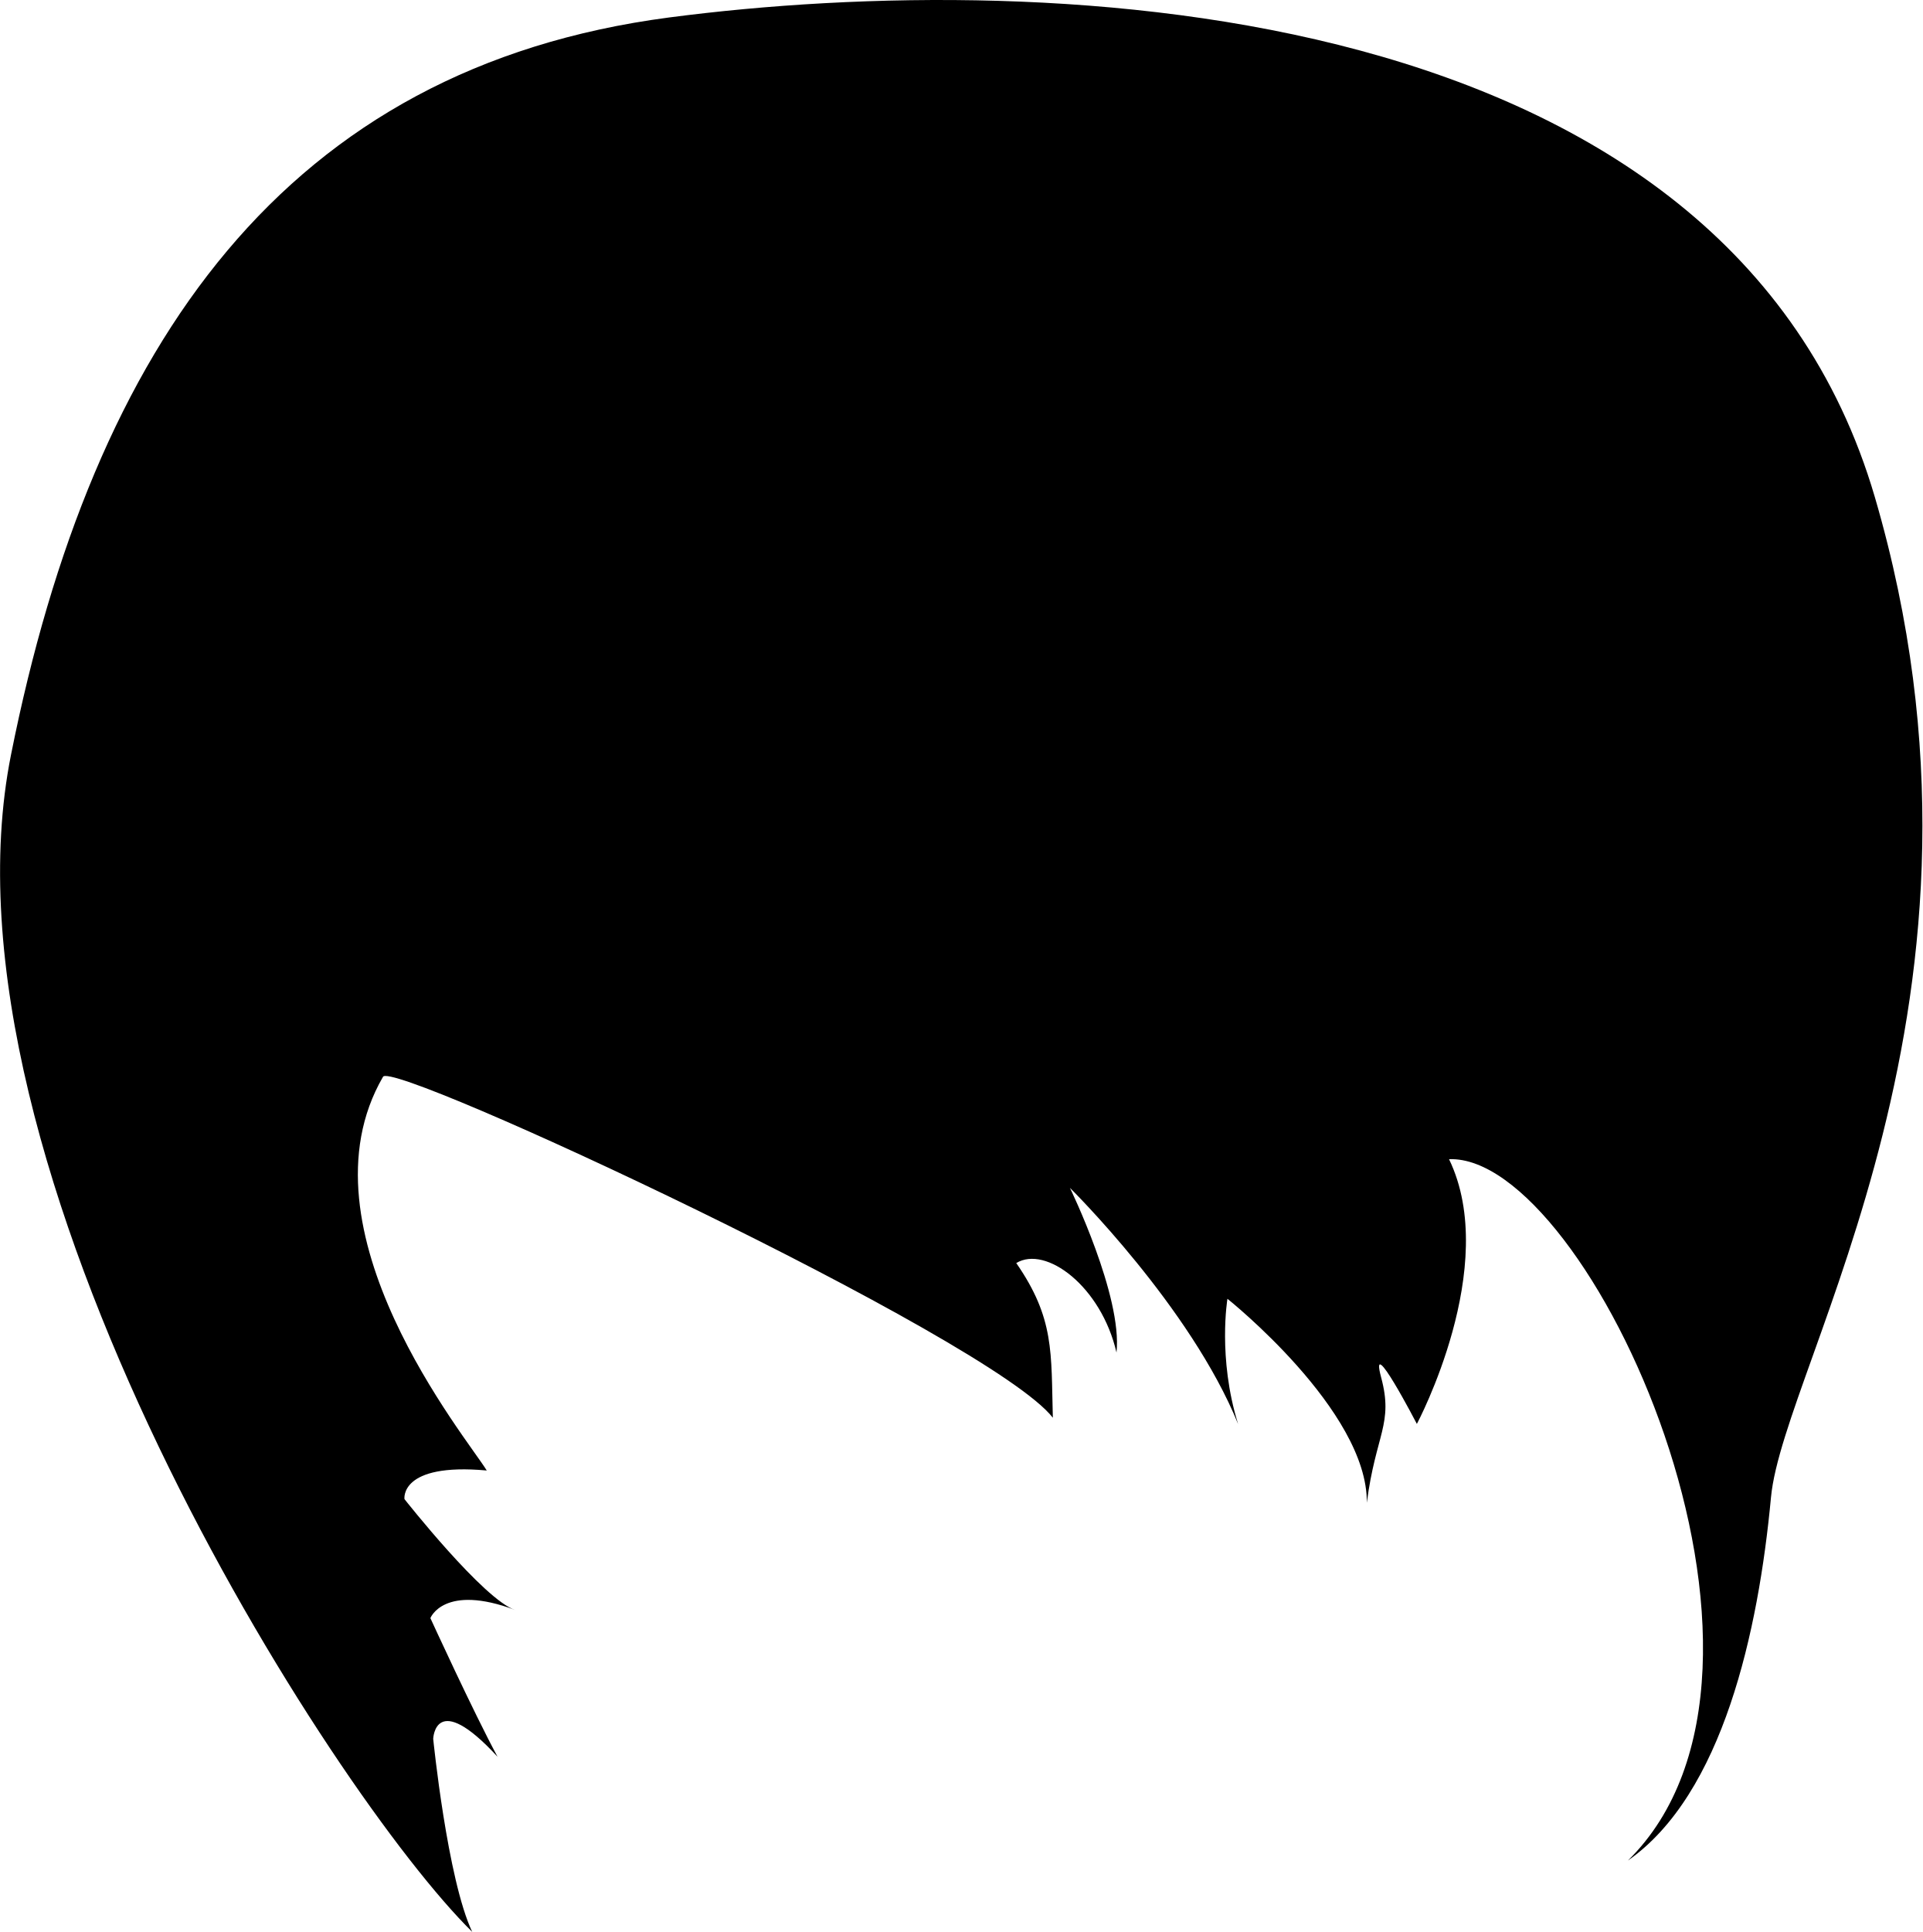
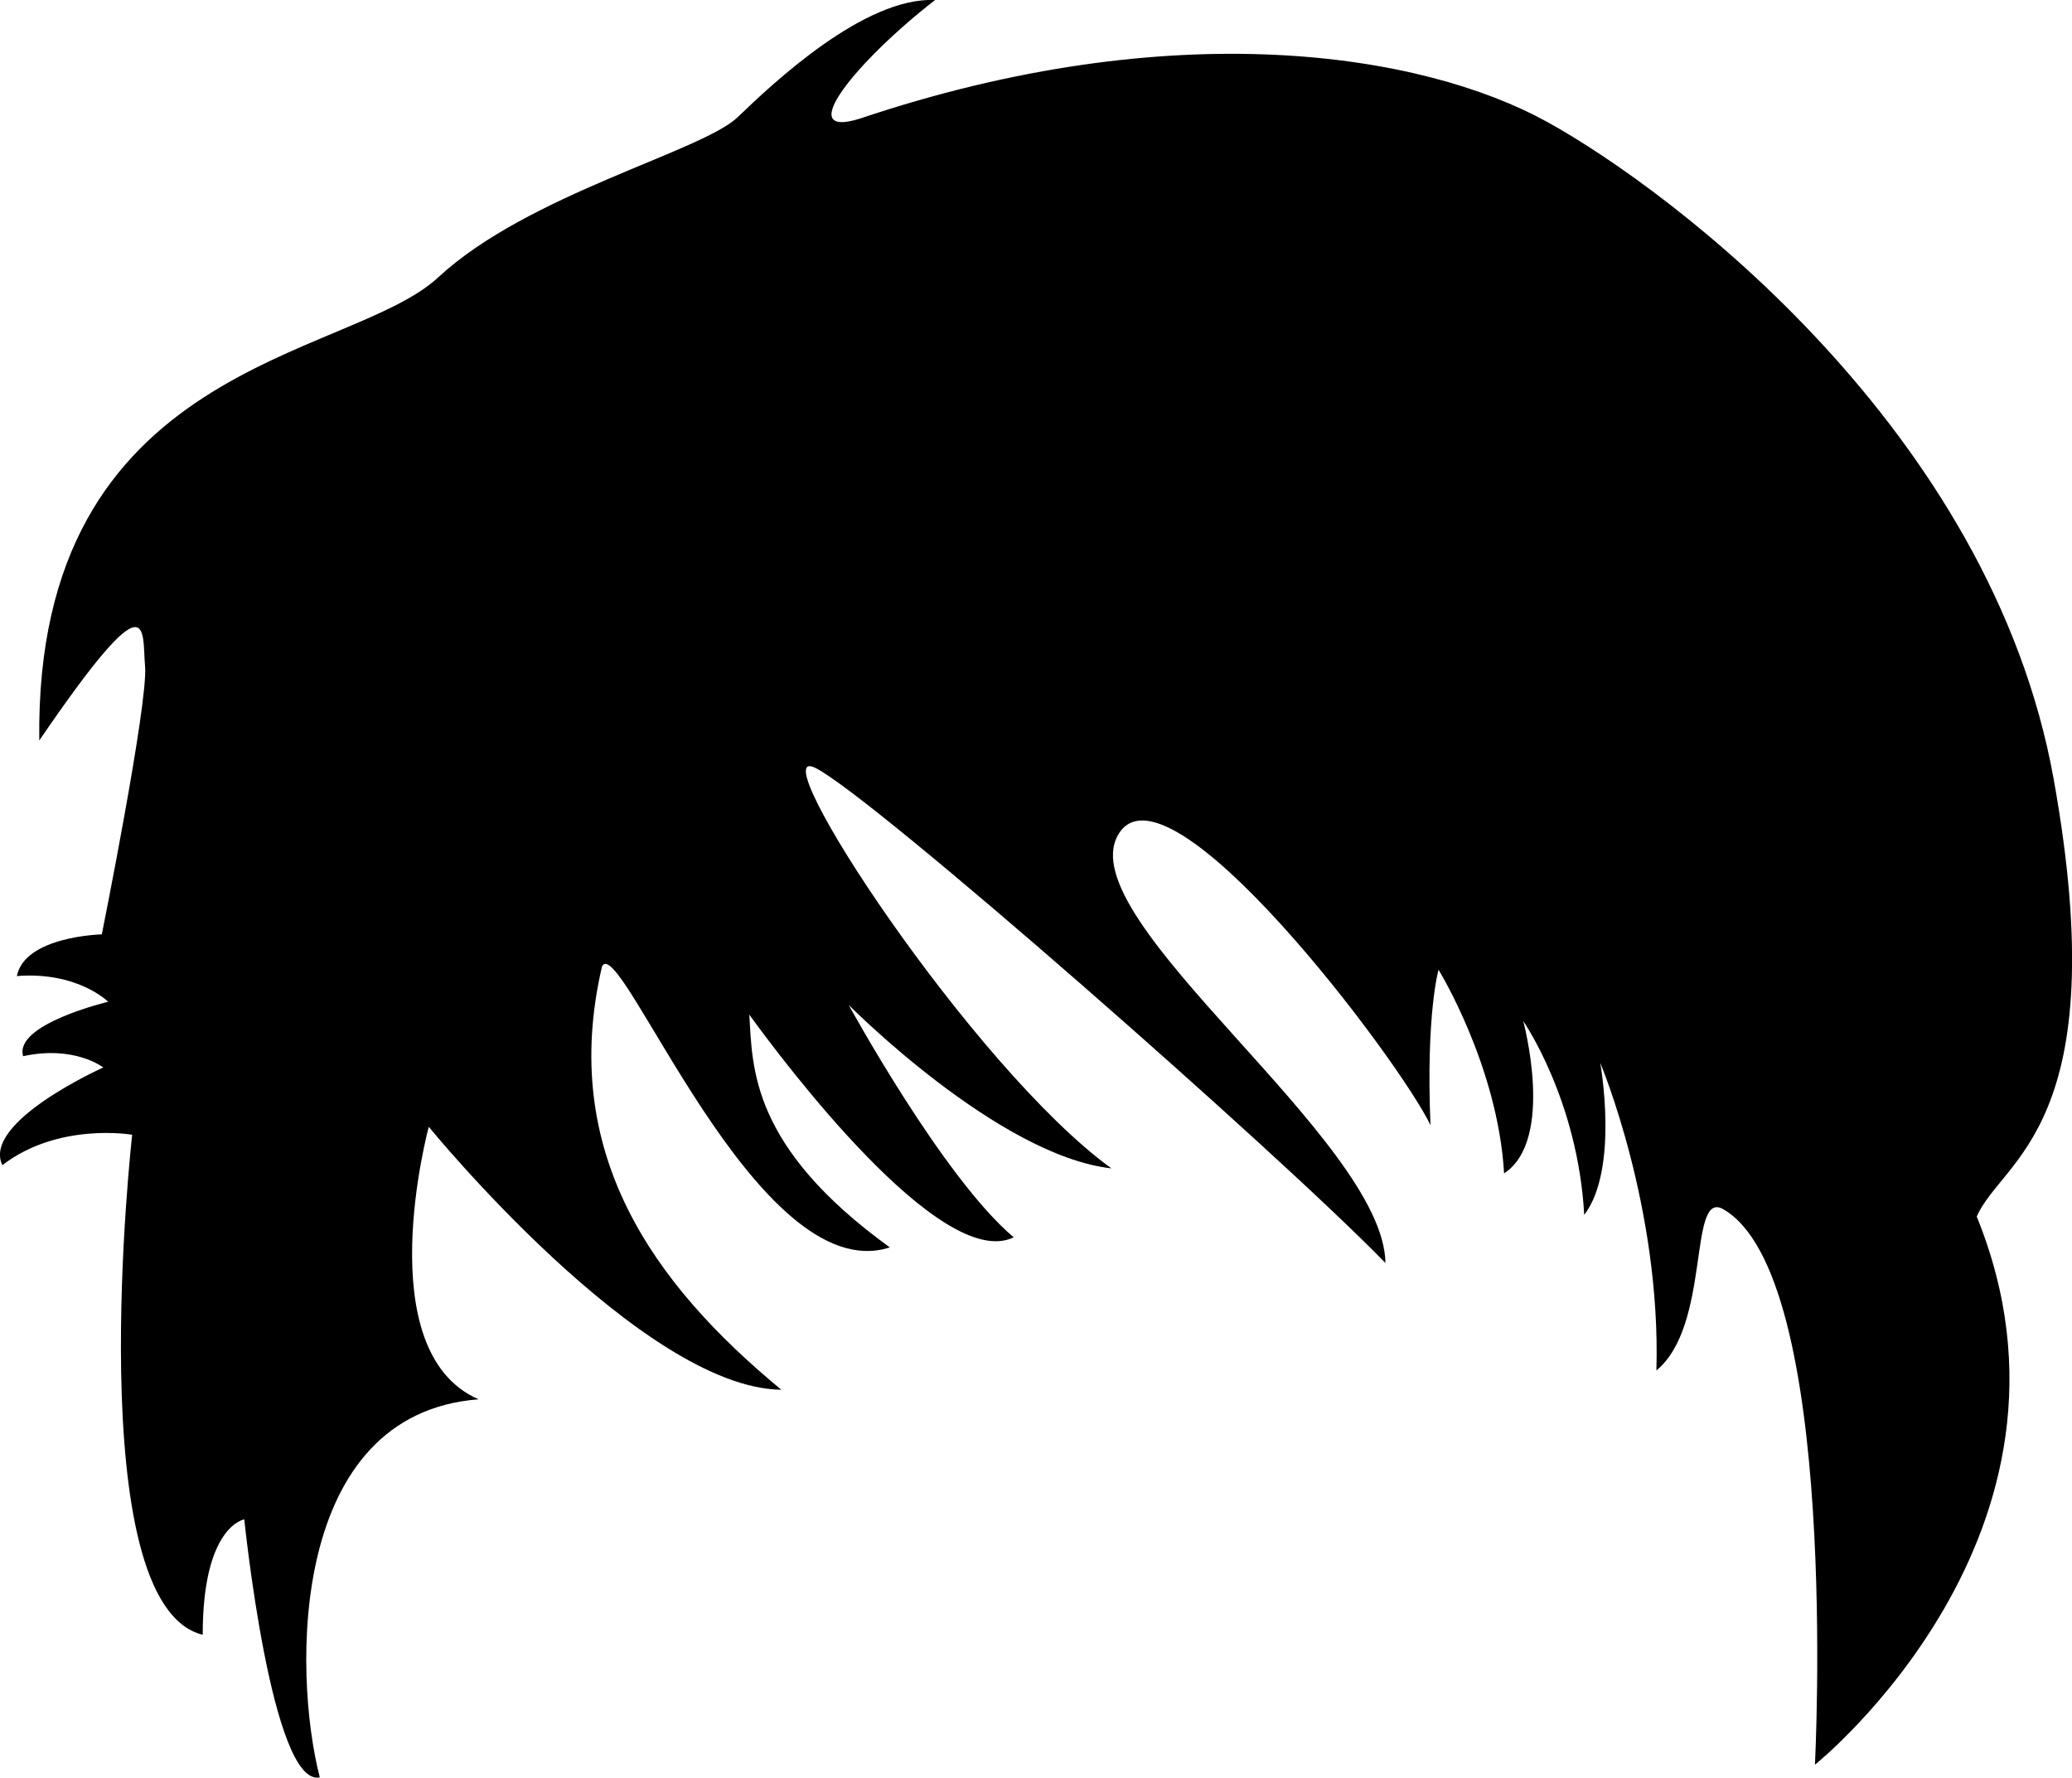
- <svg xmlns="http://www.w3.org/2000/svg" width="31.379" height="31.527" viewBox="0 0 31.379 31.527">
-   <path d="M7.71 31.527C5.435 29.293-1.164 19.03.18 12.315 1.52 5.6 4.675 1.105 10.922.285c6.248-.816 17.284-.35 19.68 7.826 2.394 8.177-1.49 14.132-1.695 16.323-.205 2.19-.788 4.846-2.335 5.927 3.21-3.154-.643-11.533-2.92-11.445.847 1.75-.525 4.32-.525 4.32s-.788-1.518-.583-.758c.204.76-.088.92-.234 2.044.016-1.503-2.275-3.328-2.275-3.328s-.162.963.174 2.044c-.775-1.913-2.745-3.854-2.745-3.854s.86 1.767.76 2.687c-.25-1.082-1.155-1.753-1.636-1.46.626.904.568 1.46.597 2.524-1.007-1.3-10.816-5.87-10.934-5.562-1.446 2.496 1.374 5.898 1.694 6.423-1.43-.13-1.343.467-1.343.467s1.3 1.65 1.81 1.81c-1.168-.438-1.387.132-1.387.132s.702 1.533 1.096 2.262c-1.022-1.11-1.05-.292-1.05-.292s.23 2.292.638 3.153z" />
+ <svg xmlns="http://www.w3.org/2000/svg" width="31.604" height="27.111" viewBox="0 0 31.604 27.111">
+   <path d="M4.876 27.107c-.733.146-1.15-3.935-1.15-3.935s-.635.098-.634 1.76c-1.882-.465-1.076-7.626-1.076-7.626s-1.124-.196-1.98.464c-.317-.66 1.54-1.49 1.54-1.49s-.44-.343-1.223-.172c-.145-.488 1.297-.83 1.297-.83s-.464-.465-1.393-.392c.123-.61 1.296-.636 1.296-.636s.707-3.52.66-4.082c-.05-.562.122-1.418-1.614 1.125C.525 5.5 5.315 5.5 6.684 4.23c1.368-1.27 4.022-1.917 4.57-2.445S13.188-.047 14.263 0c-1.197.93-2.176 2.128-1.15 1.81C17.906.197 21.693.808 23.6 1.86s6.77 4.718 7.724 10.02-.794 5.794-1.173 6.674c1.956 4.814-2.468 8.36-2.468 8.36s.39-7.506-1.418-8.483c-.512-.243-.17 1.786-1 2.47.072-2.492-.857-4.692-.857-4.692s.293 1.613-.244 2.32c-.097-1.76-.93-2.956-.93-2.956s.49 1.81-.292 2.322c-.096-1.64-1-3.105-1-3.105s-.194.67-.123 2.37c-.464-.978-4.033-5.72-4.767-4.424-.733 1.296 4.057 4.645 4.08 6.526-1.61-1.66-7.844-7.138-8.7-7.553s2.396 4.57 4.52 6.11c-1.733-.196-4.007-2.493-4.007-2.493s1.442 2.64 2.517 3.544c-1.1.538-3.52-2.688-4.033-3.396.05.807.016 2.01 2.143 3.55-2.03.658-4.122-4.847-4.39-4.283-.66 2.836.78 4.84 2.736 6.454-2.126-.025-5.378-4.01-5.378-4.01s-.928 3.423.76 4.156c-2.887.22-2.838 4.154-2.422 5.767z" />
</svg>
